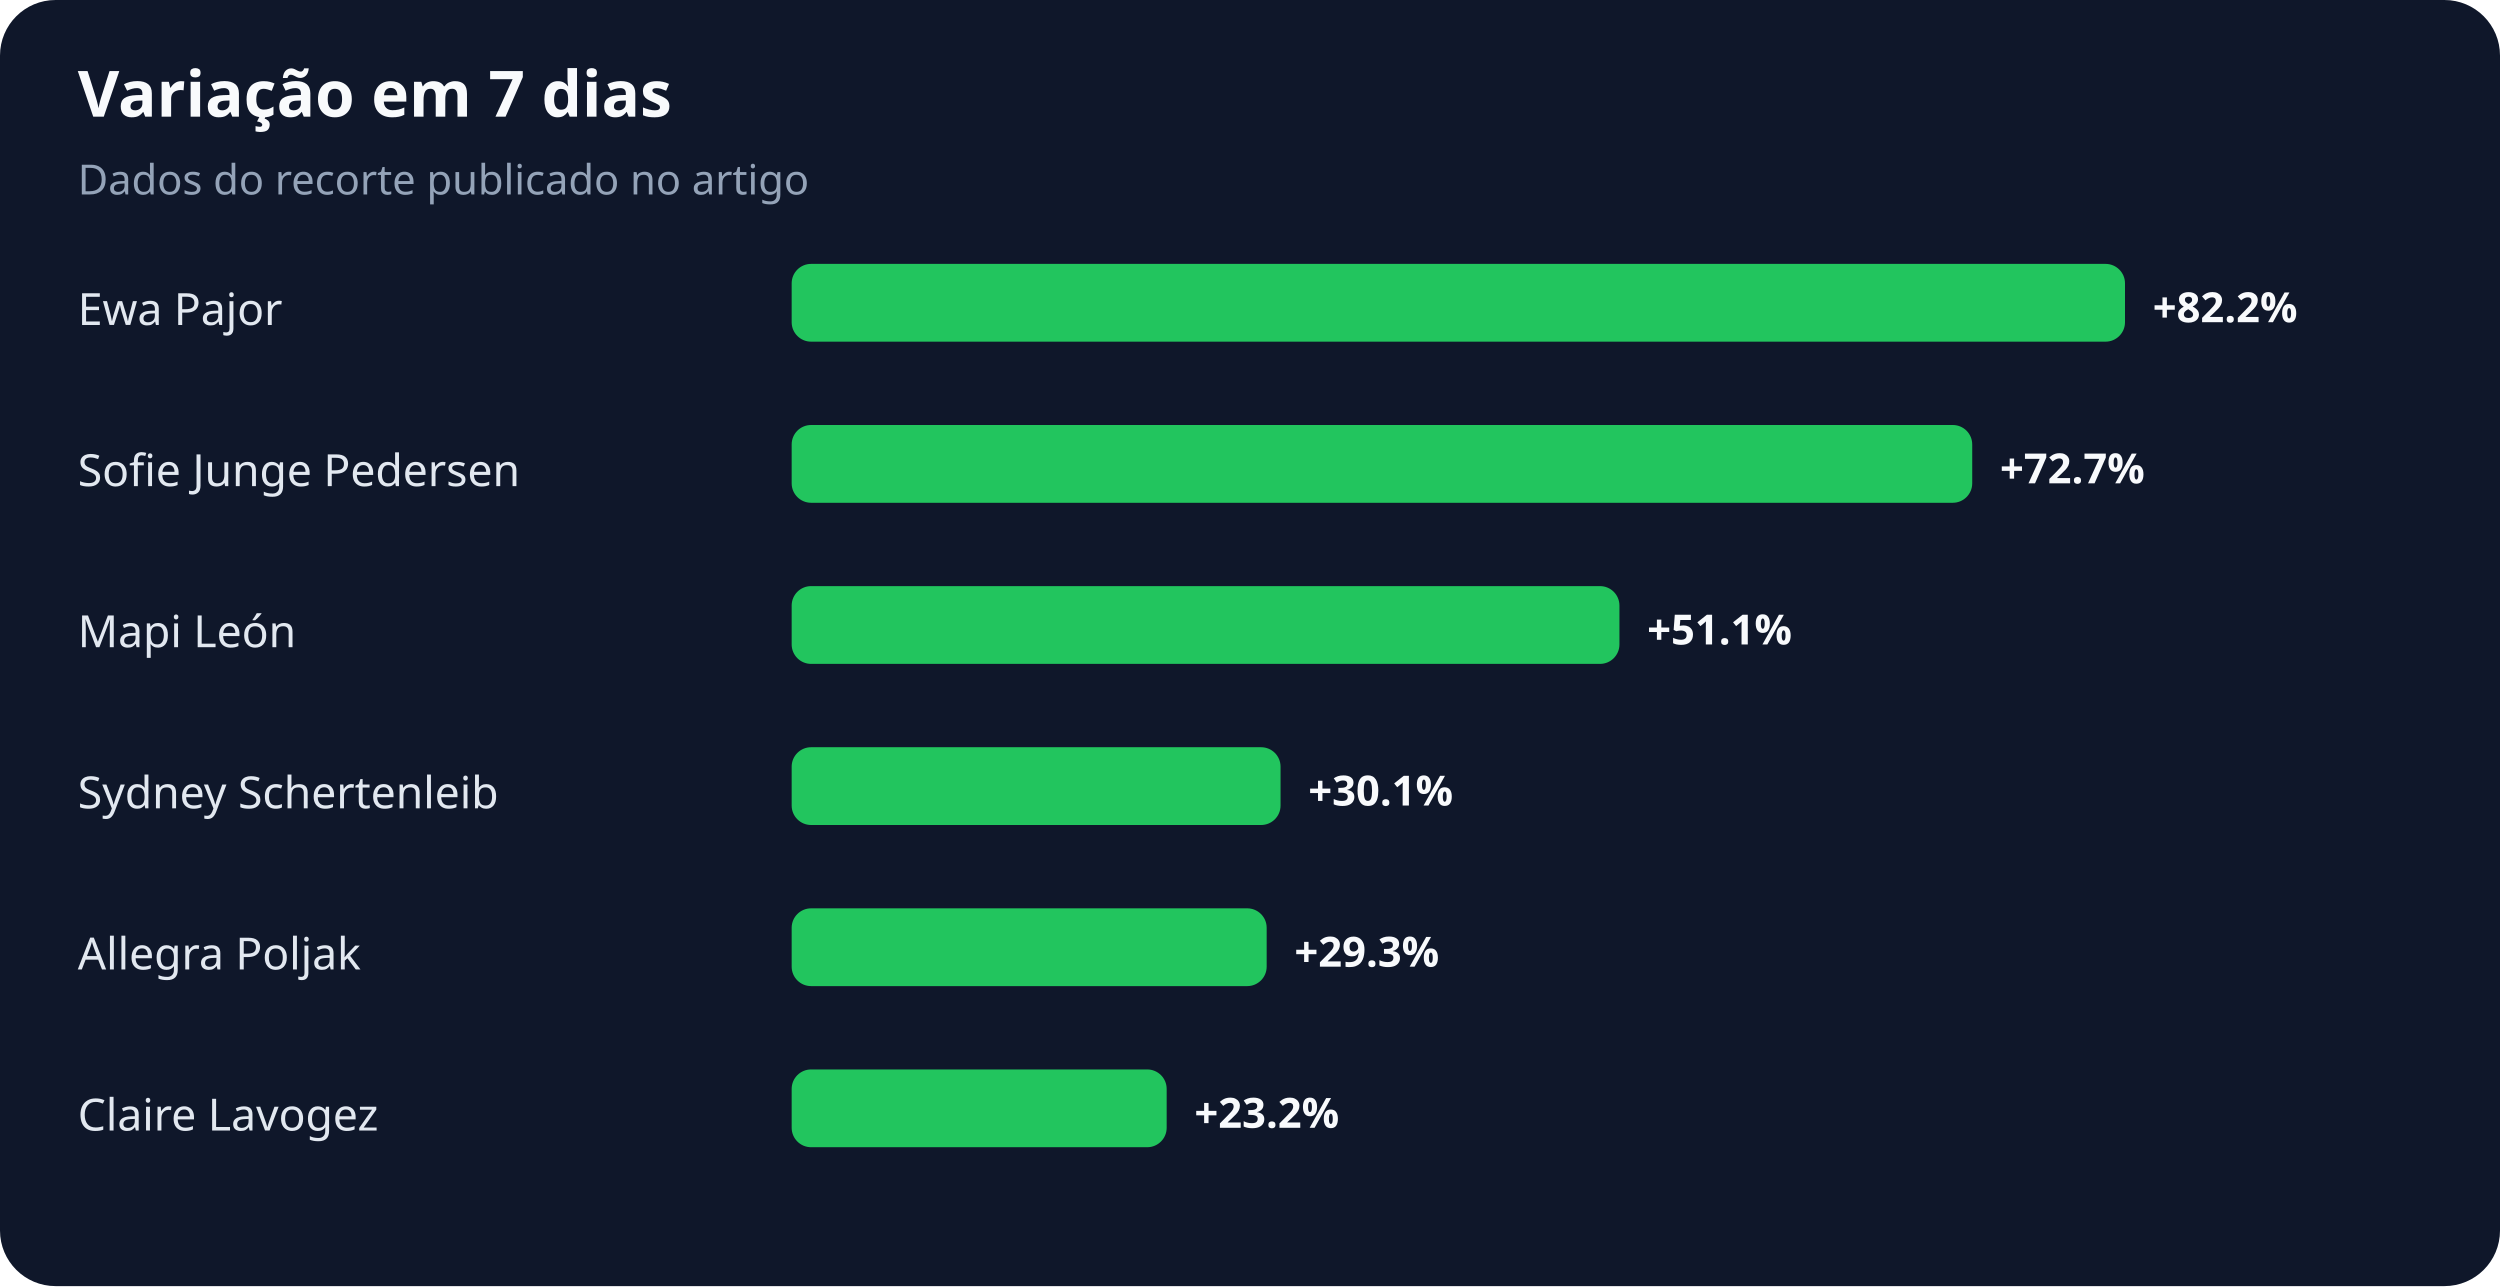
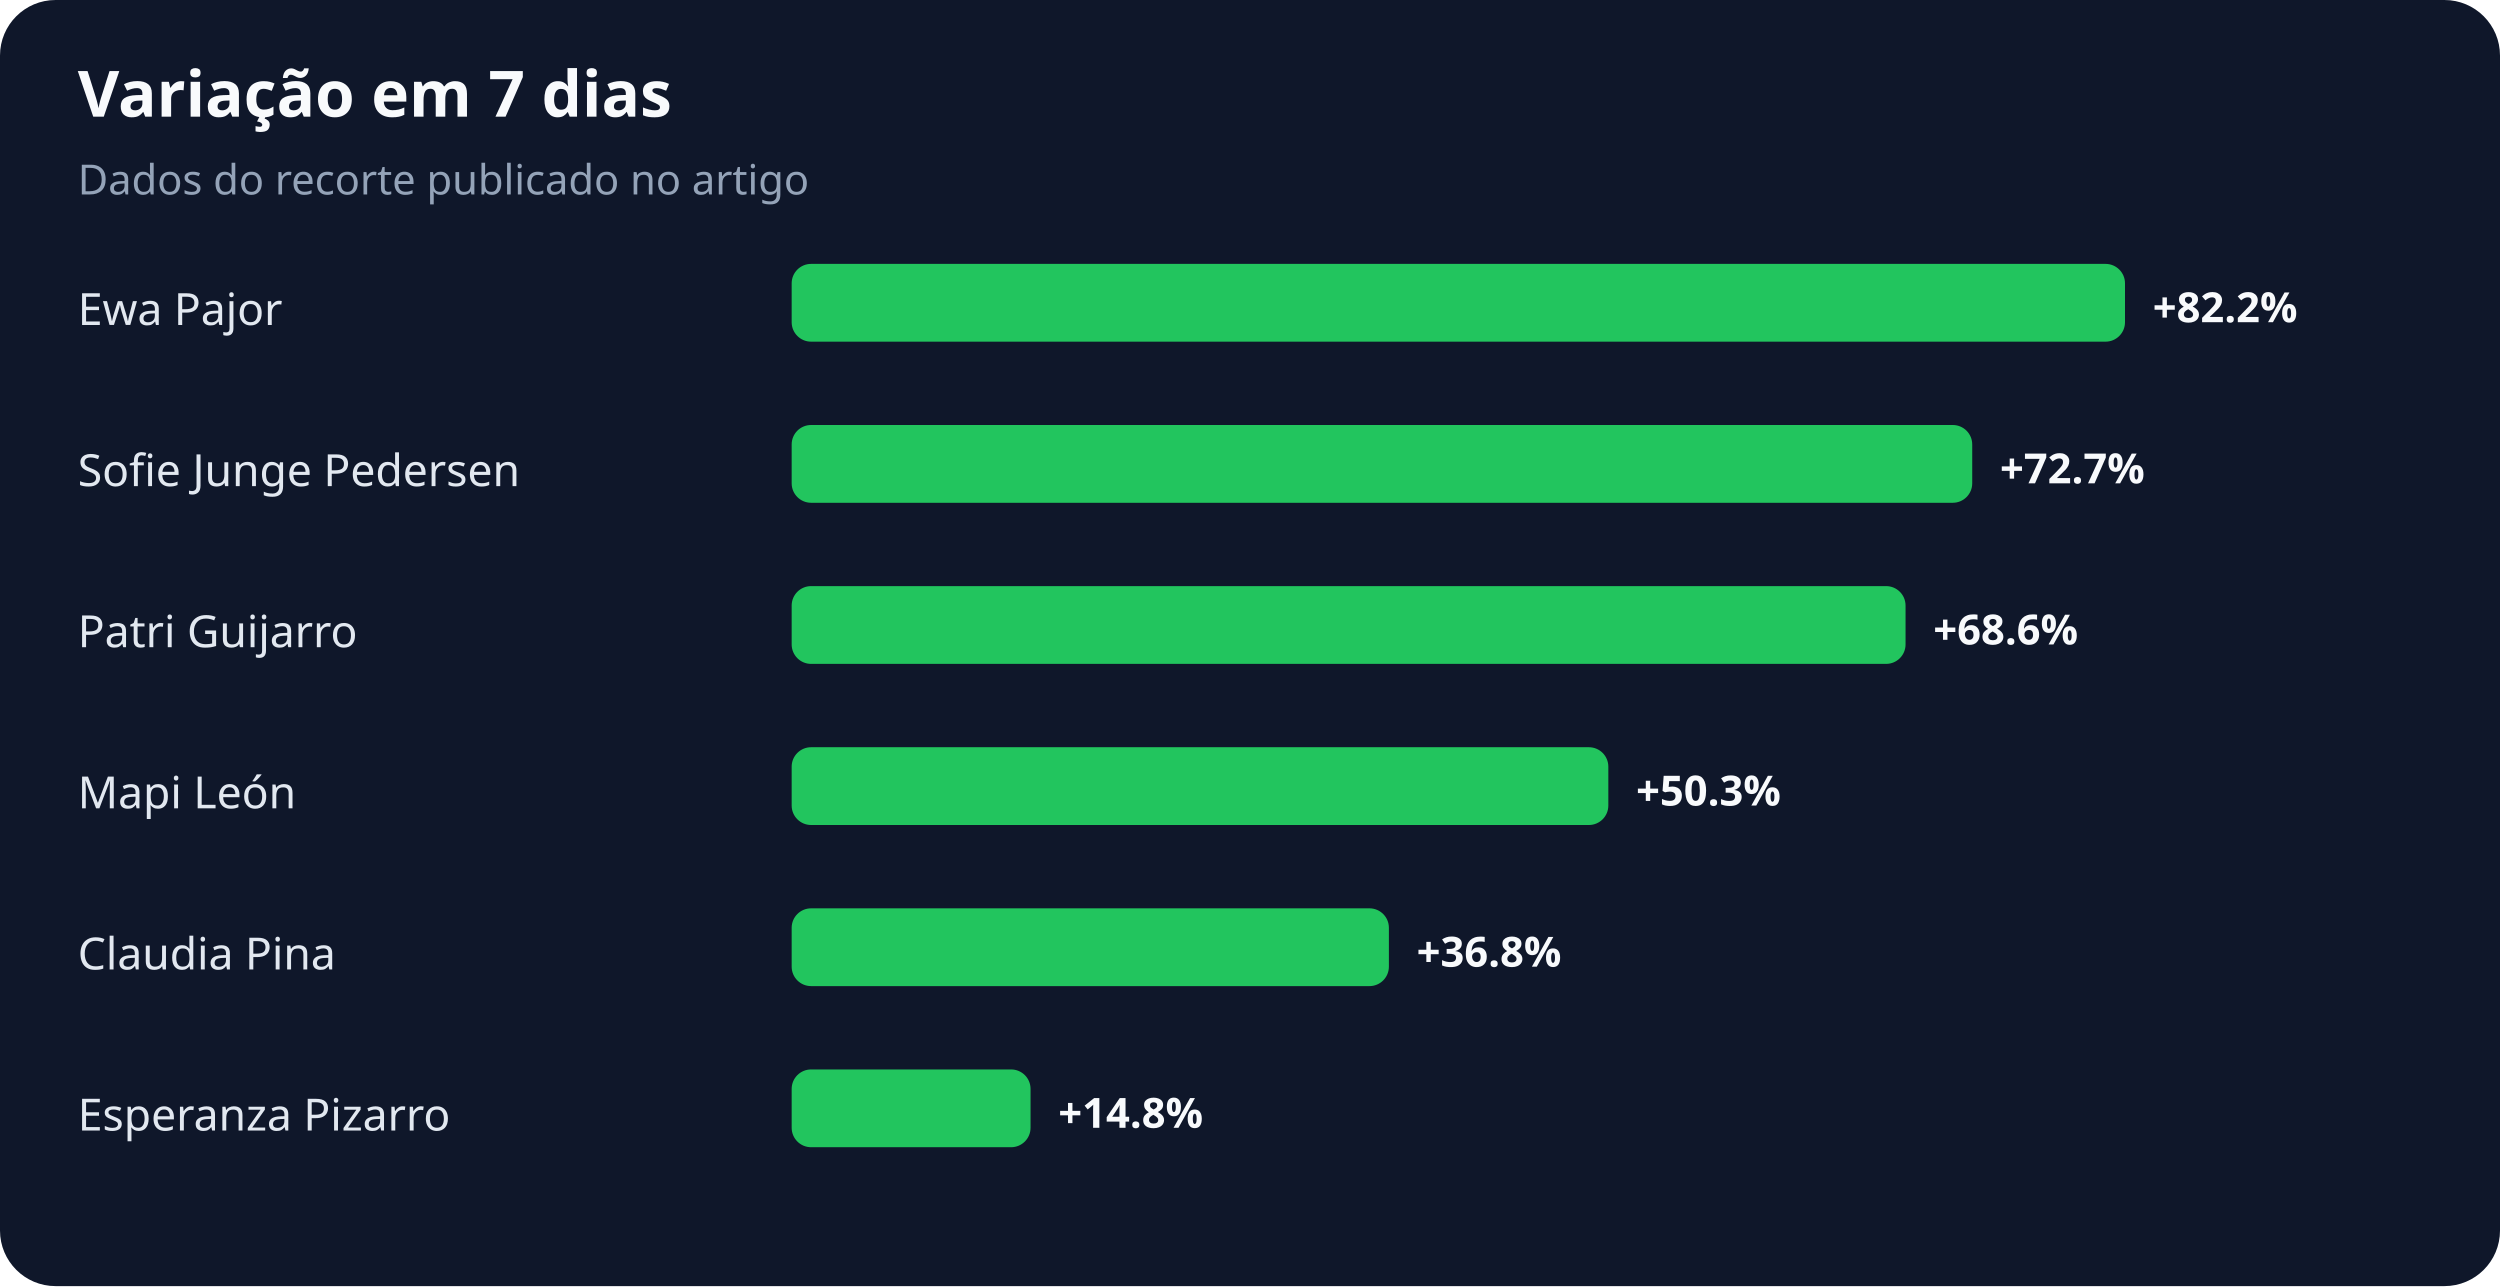
<svg xmlns="http://www.w3.org/2000/svg" width="900" height="463" viewBox="0 0 900 463" role="img" aria-labelledby="title desc">
  <rect width="100%" height="100%" rx="20" fill="#0f172a" />
  <text x="28" y="42" fill="#f8fafc" font-family="system-ui,sans-serif" font-size="23" font-weight="700">Variação em 7 dias</text>
  <text x="28" y="70" fill="#94a3b8" font-family="system-ui,sans-serif" font-size="15">Dados do recorte publicado no artigo</text>
  <text x="28" y="117" fill="#e2e8f0" font-family="system-ui,sans-serif" font-size="16">Ewa Pajor</text>
  <rect x="285" y="95" width="480" height="28" rx="7" fill="#22c55e" />
  <text x="775" y="116" fill="#f8fafc" font-family="system-ui,sans-serif" font-size="15" font-weight="700">+82.2%</text>
  <text x="28" y="175" fill="#e2e8f0" font-family="system-ui,sans-serif" font-size="16">Sofie Junge Pedersen</text>
  <rect x="285" y="153" width="425" height="28" rx="7" fill="#22c55e" />
  <text x="720" y="174" fill="#f8fafc" font-family="system-ui,sans-serif" font-size="15" font-weight="700">+72.7%</text>
-   <text x="28" y="233" fill="#e2e8f0" font-family="system-ui,sans-serif" font-size="16">Mapi León</text>
-   <rect x="285" y="211" width="298" height="28" rx="7" fill="#22c55e" />
-   <text x="593" y="232" fill="#f8fafc" font-family="system-ui,sans-serif" font-size="15" font-weight="700">+51.1%</text>
-   <text x="28" y="291" fill="#e2e8f0" font-family="system-ui,sans-serif" font-size="16">Sydney Schertenleib</text>
-   <rect x="285" y="269" width="176" height="28" rx="7" fill="#22c55e" />
-   <text x="471" y="290" fill="#f8fafc" font-family="system-ui,sans-serif" font-size="15" font-weight="700">+30.1%</text>
-   <text x="28" y="349" fill="#e2e8f0" font-family="system-ui,sans-serif" font-size="16">Allegra Poljak</text>
-   <rect x="285" y="327" width="171" height="28" rx="7" fill="#22c55e" />
-   <text x="466" y="348" fill="#f8fafc" font-family="system-ui,sans-serif" font-size="15" font-weight="700">+29.3%</text>
-   <text x="28" y="407" fill="#e2e8f0" font-family="system-ui,sans-serif" font-size="16">Claire Lavogez</text>
-   <rect x="285" y="385" width="135" height="28" rx="7" fill="#22c55e" />
-   <text x="430" y="406" fill="#f8fafc" font-family="system-ui,sans-serif" font-size="15" font-weight="700">+23.2%</text>
+   <text x="28" y="233" fill="#e2e8f0" font-family="system-ui,sans-serif" font-size="16">Patri Guijarro</text>
+   <rect x="285" y="211" width="401" height="28" rx="7" fill="#22c55e" />
+   <text x="696" y="232" fill="#f8fafc" font-family="system-ui,sans-serif" font-size="15" font-weight="700">+68.6%</text>
+   <text x="28" y="291" fill="#e2e8f0" font-family="system-ui,sans-serif" font-size="16">Mapi León</text>
+   <rect x="285" y="269" width="294" height="28" rx="7" fill="#22c55e" />
+   <text x="589" y="290" fill="#f8fafc" font-family="system-ui,sans-serif" font-size="15" font-weight="700">+50.3%</text>
+   <text x="28" y="349" fill="#e2e8f0" font-family="system-ui,sans-serif" font-size="16">Claudia Pina</text>
+   <rect x="285" y="327" width="215" height="28" rx="7" fill="#22c55e" />
+   <text x="510" y="348" fill="#f8fafc" font-family="system-ui,sans-serif" font-size="15" font-weight="700">+36.8%</text>
+   <text x="28" y="407" fill="#e2e8f0" font-family="system-ui,sans-serif" font-size="16">Esperanza Pizarro</text>
+   <rect x="285" y="385" width="86" height="28" rx="7" fill="#22c55e" />
+   <text x="381" y="406" fill="#f8fafc" font-family="system-ui,sans-serif" font-size="15" font-weight="700">+14.8%</text>
</svg>
